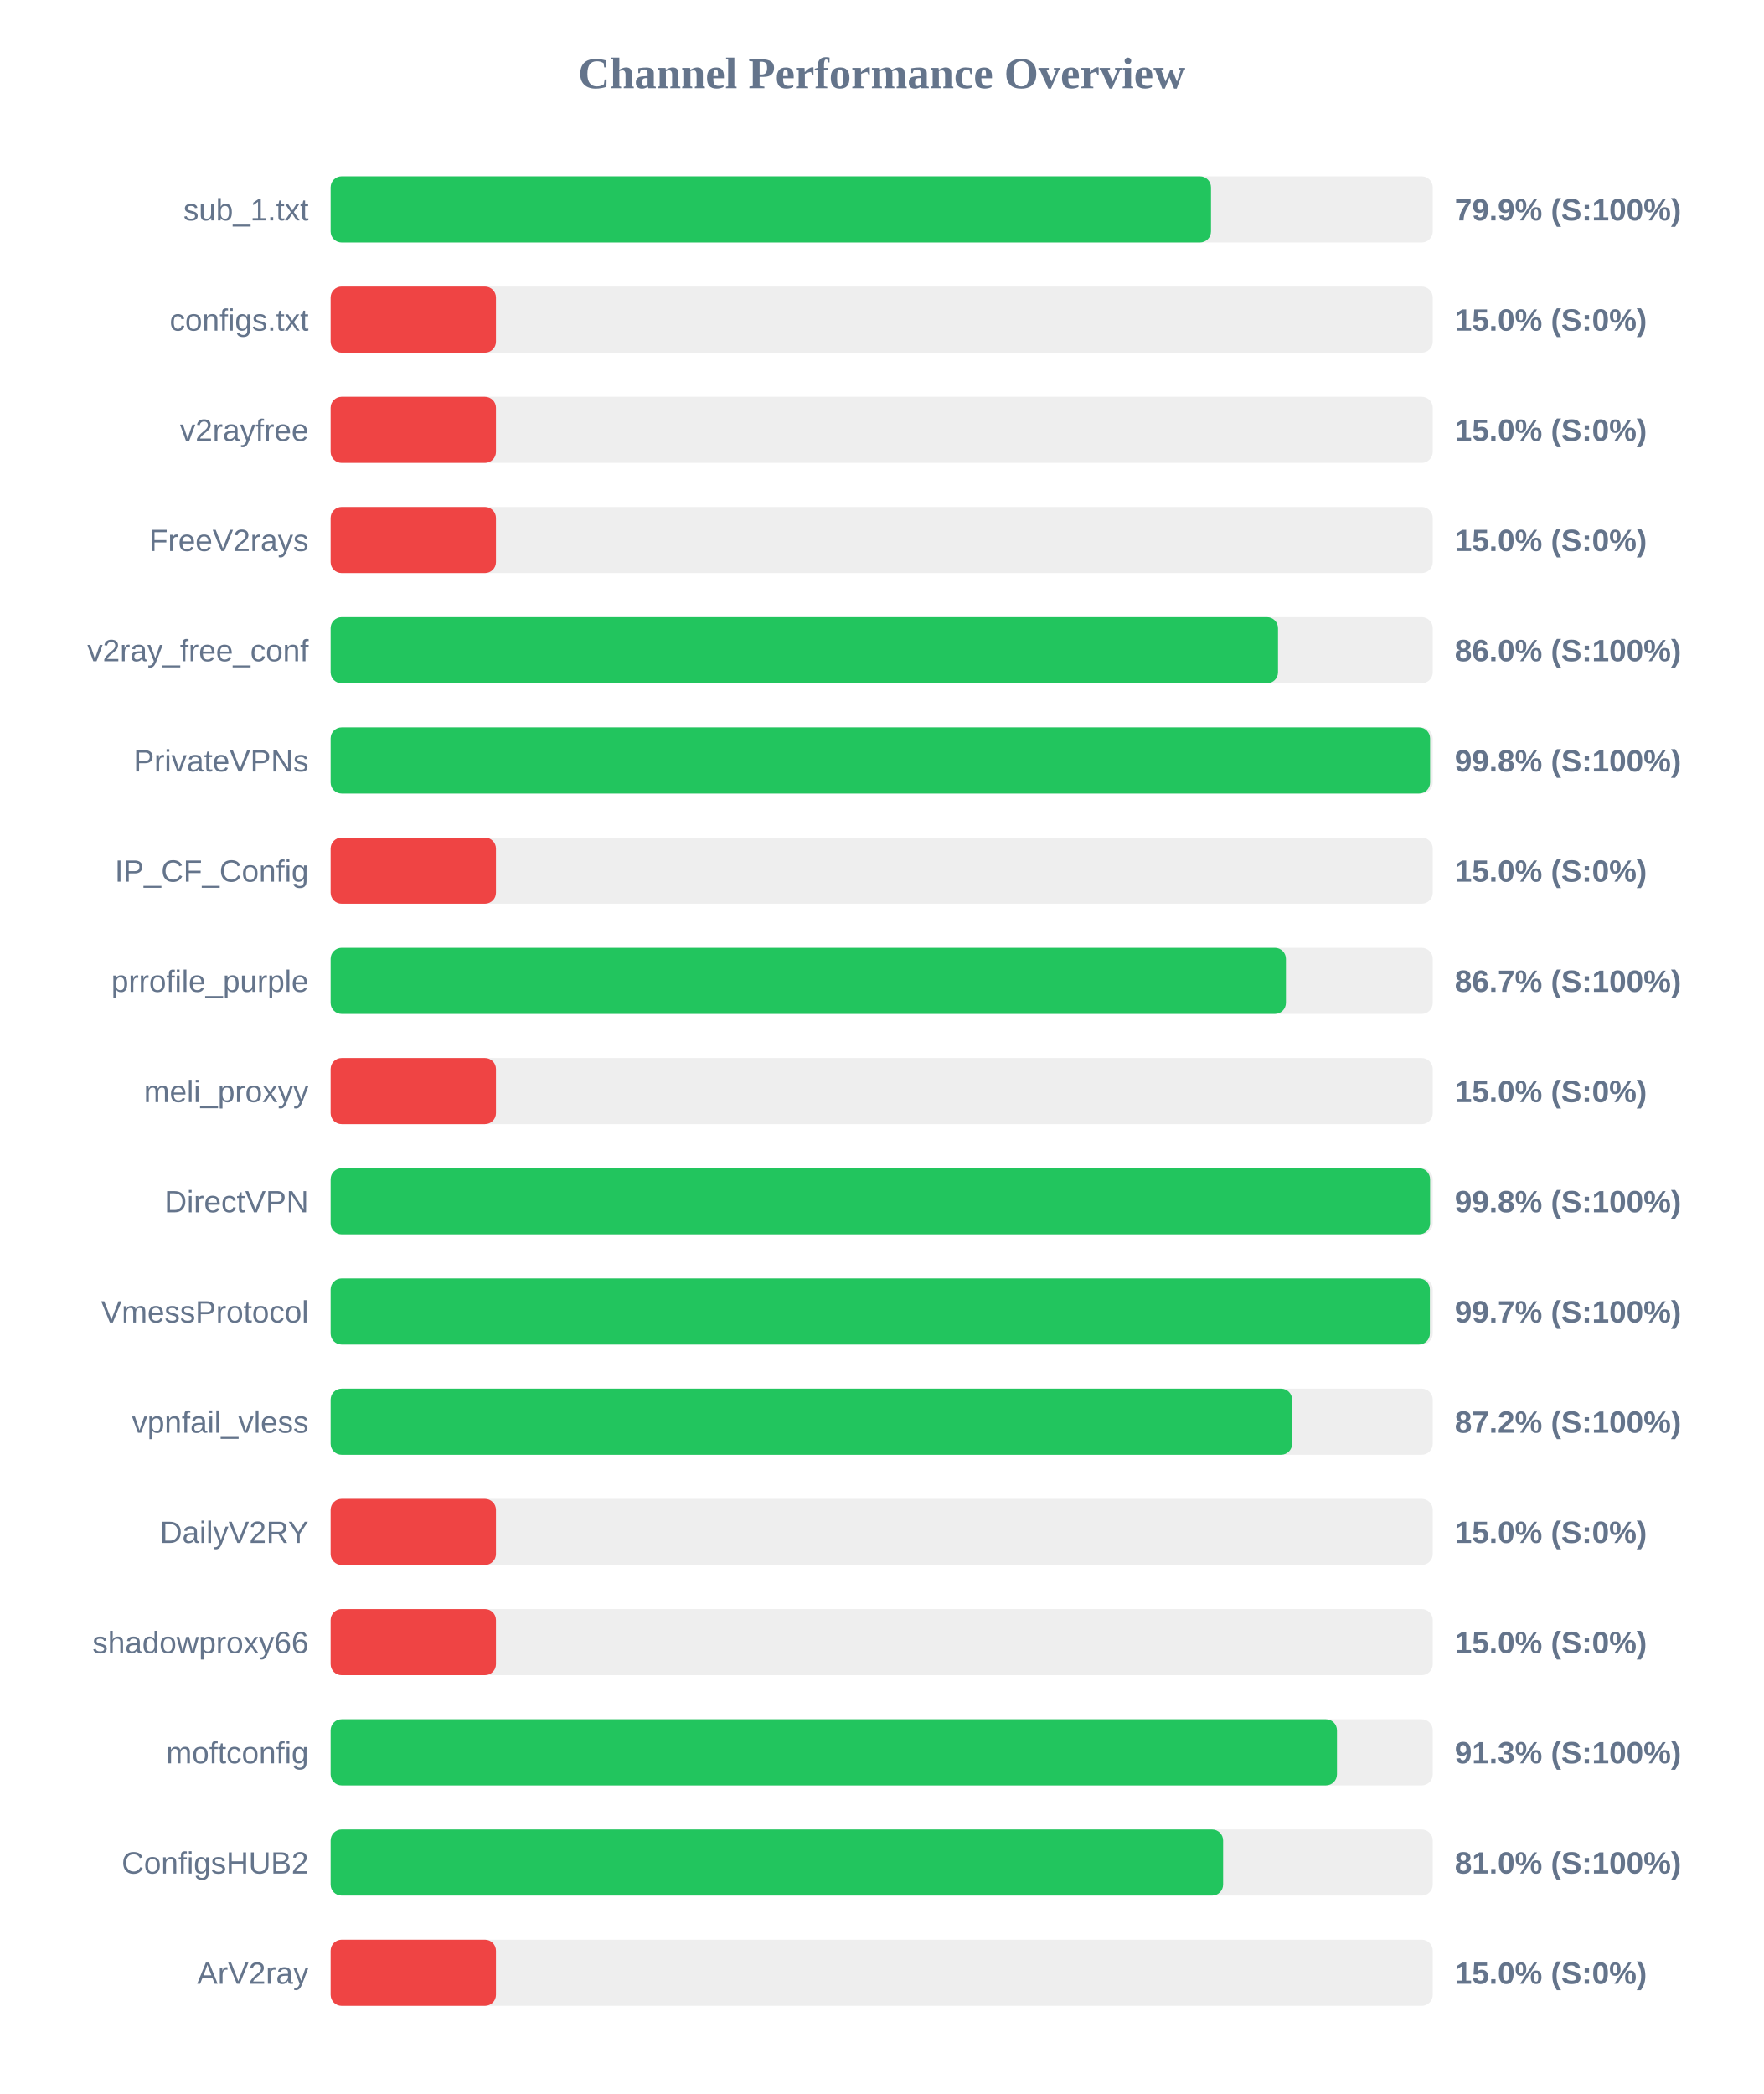
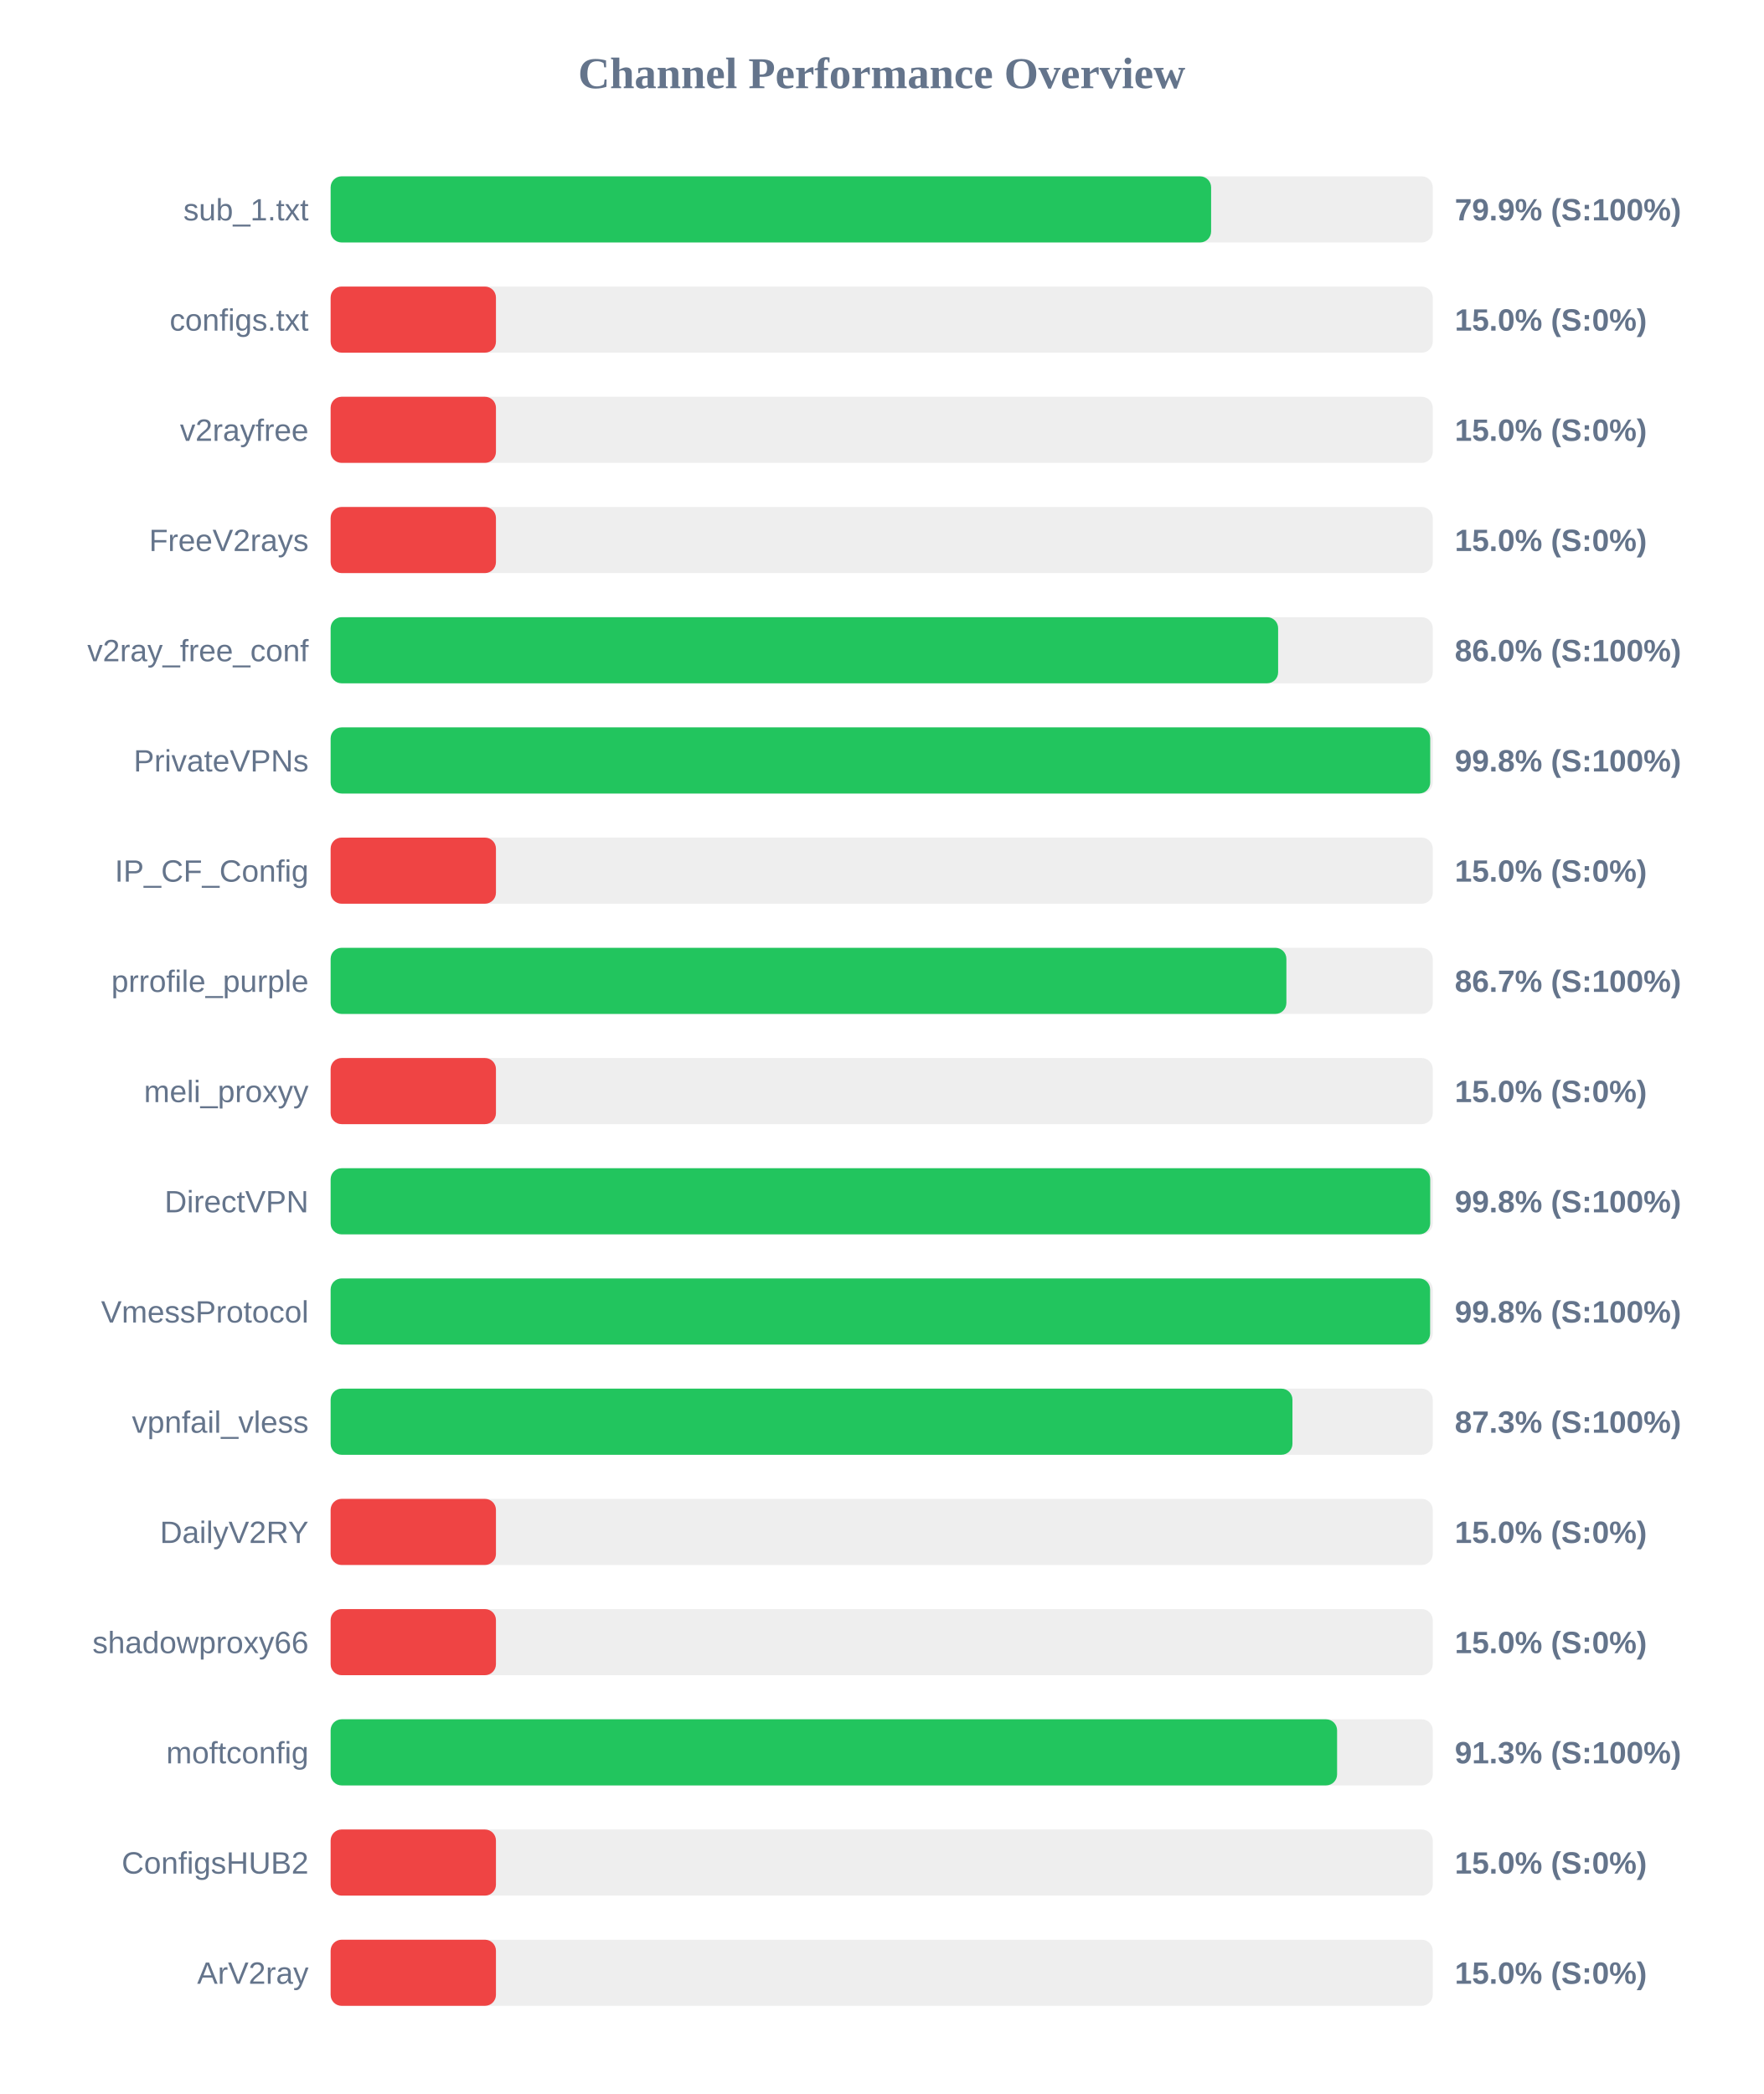
<svg xmlns="http://www.w3.org/2000/svg" width="800" height="950" version="1.1">
  <style>
        .row { font: 14px Arial; fill: #64748b; }
        .score { font: bold 14px Arial; fill: #64748b; }
    </style>
  <text x="400" y="40" text-anchor="middle" font-size="20px" font-weight="bold" fill="#64748b">Channel Performance Overview</text>
  <rect x="150" y="80" width="500" height="30" fill="#eee" rx="5" />
-   <rect x="150" y="80" width="399.4" height="30" fill="#22c55e" rx="5" />
+   <rect x="150" y="80" width="399.45" height="30" fill="#22c55e" rx="5" />
  <text x="140" y="100" text-anchor="end" class="row">sub_1.txt</text>
  <text x="660" y="100" text-anchor="start" class="score">79.9% (S:100%)</text>
  <rect x="150" y="130" width="500" height="30" fill="#eee" rx="5" />
  <rect x="150" y="130" width="75.0" height="30" fill="#ef4444" rx="5" />
  <text x="140" y="150" text-anchor="end" class="row">configs.txt</text>
  <text x="660" y="150" text-anchor="start" class="score">15.0% (S:0%)</text>
  <rect x="150" y="180" width="500" height="30" fill="#eee" rx="5" />
  <rect x="150" y="180" width="75.0" height="30" fill="#ef4444" rx="5" />
  <text x="140" y="200" text-anchor="end" class="row">v2rayfree</text>
  <text x="660" y="200" text-anchor="start" class="score">15.0% (S:0%)</text>
  <rect x="150" y="230" width="500" height="30" fill="#eee" rx="5" />
  <rect x="150" y="230" width="75.0" height="30" fill="#ef4444" rx="5" />
  <text x="140" y="250" text-anchor="end" class="row">FreeV2rays</text>
  <text x="660" y="250" text-anchor="start" class="score">15.0% (S:0%)</text>
  <rect x="150" y="280" width="500" height="30" fill="#eee" rx="5" />
-   <rect x="150" y="280" width="429.8" height="30" fill="#22c55e" rx="5" />
+   <rect x="150" y="280" width="429.85" height="30" fill="#22c55e" rx="5" />
  <text x="140" y="300" text-anchor="end" class="row">v2ray_free_conf</text>
  <text x="660" y="300" text-anchor="start" class="score">86.0% (S:100%)</text>
  <rect x="150" y="330" width="500" height="30" fill="#eee" rx="5" />
-   <rect x="150" y="330" width="498.8" height="30" fill="#22c55e" rx="5" />
+   <rect x="150" y="330" width="498.85" height="30" fill="#22c55e" rx="5" />
  <text x="140" y="350" text-anchor="end" class="row">PrivateVPNs</text>
  <text x="660" y="350" text-anchor="start" class="score">99.8% (S:100%)</text>
  <rect x="150" y="380" width="500" height="30" fill="#eee" rx="5" />
  <rect x="150" y="380" width="75.0" height="30" fill="#ef4444" rx="5" />
  <text x="140" y="400" text-anchor="end" class="row">IP_CF_Config</text>
  <text x="660" y="400" text-anchor="start" class="score">15.0% (S:0%)</text>
  <rect x="150" y="430" width="500" height="30" fill="#eee" rx="5" />
-   <rect x="150" y="430" width="433.4" height="30" fill="#22c55e" rx="5" />
+   <rect x="150" y="430" width="433.6" height="30" fill="#22c55e" rx="5" />
  <text x="140" y="450" text-anchor="end" class="row">prrofile_purple</text>
  <text x="660" y="450" text-anchor="start" class="score">86.7% (S:100%)</text>
  <rect x="150" y="480" width="500" height="30" fill="#eee" rx="5" />
  <rect x="150" y="480" width="75.0" height="30" fill="#ef4444" rx="5" />
  <text x="140" y="500" text-anchor="end" class="row">meli_proxyy</text>
  <text x="660" y="500" text-anchor="start" class="score">15.0% (S:0%)</text>
  <rect x="150" y="530" width="500" height="30" fill="#eee" rx="5" />
-   <rect x="150" y="530" width="498.8" height="30" fill="#22c55e" rx="5" />
+   <rect x="150" y="530" width="498.85" height="30" fill="#22c55e" rx="5" />
  <text x="140" y="550" text-anchor="end" class="row">DirectVPN</text>
  <text x="660" y="550" text-anchor="start" class="score">99.8% (S:100%)</text>
  <rect x="150" y="580" width="500" height="30" fill="#eee" rx="5" />
-   <rect x="150" y="580" width="498.7" height="30" fill="#22c55e" rx="5" />
+   <rect x="150" y="580" width="498.8" height="30" fill="#22c55e" rx="5" />
  <text x="140" y="600" text-anchor="end" class="row">VmessProtocol</text>
-   <text x="660" y="600" text-anchor="start" class="score">99.7% (S:100%)</text>
+   <text x="660" y="600" text-anchor="start" class="score">99.8% (S:100%)</text>
  <rect x="150" y="630" width="500" height="30" fill="#eee" rx="5" />
-   <rect x="150" y="630" width="436.2" height="30" fill="#22c55e" rx="5" />
+   <rect x="150" y="630" width="436.35" height="30" fill="#22c55e" rx="5" />
  <text x="140" y="650" text-anchor="end" class="row">vpnfail_vless</text>
-   <text x="660" y="650" text-anchor="start" class="score">87.2% (S:100%)</text>
+   <text x="660" y="650" text-anchor="start" class="score">87.3% (S:100%)</text>
  <rect x="150" y="680" width="500" height="30" fill="#eee" rx="5" />
  <rect x="150" y="680" width="75.0" height="30" fill="#ef4444" rx="5" />
  <text x="140" y="700" text-anchor="end" class="row">DailyV2RY</text>
  <text x="660" y="700" text-anchor="start" class="score">15.0% (S:0%)</text>
  <rect x="150" y="730" width="500" height="30" fill="#eee" rx="5" />
  <rect x="150" y="730" width="75.0" height="30" fill="#ef4444" rx="5" />
  <text x="140" y="750" text-anchor="end" class="row">shadowproxy66</text>
  <text x="660" y="750" text-anchor="start" class="score">15.0% (S:0%)</text>
  <rect x="150" y="780" width="500" height="30" fill="#eee" rx="5" />
-   <rect x="150" y="780" width="456.55" height="30" fill="#22c55e" rx="5" />
+   <rect x="150" y="780" width="456.6" height="30" fill="#22c55e" rx="5" />
  <text x="140" y="800" text-anchor="end" class="row">moftconfig</text>
  <text x="660" y="800" text-anchor="start" class="score">91.3% (S:100%)</text>
  <rect x="150" y="830" width="500" height="30" fill="#eee" rx="5" />
-   <rect x="150" y="830" width="404.9" height="30" fill="#22c55e" rx="5" />
+   <rect x="150" y="830" width="75.0" height="30" fill="#ef4444" rx="5" />
  <text x="140" y="850" text-anchor="end" class="row">ConfigsHUB2</text>
-   <text x="660" y="850" text-anchor="start" class="score">81.0% (S:100%)</text>
+   <text x="660" y="850" text-anchor="start" class="score">15.0% (S:0%)</text>
  <rect x="150" y="880" width="500" height="30" fill="#eee" rx="5" />
  <rect x="150" y="880" width="75.0" height="30" fill="#ef4444" rx="5" />
  <text x="140" y="900" text-anchor="end" class="row">ArV2ray</text>
  <text x="660" y="900" text-anchor="start" class="score">15.0% (S:0%)</text>
</svg>
